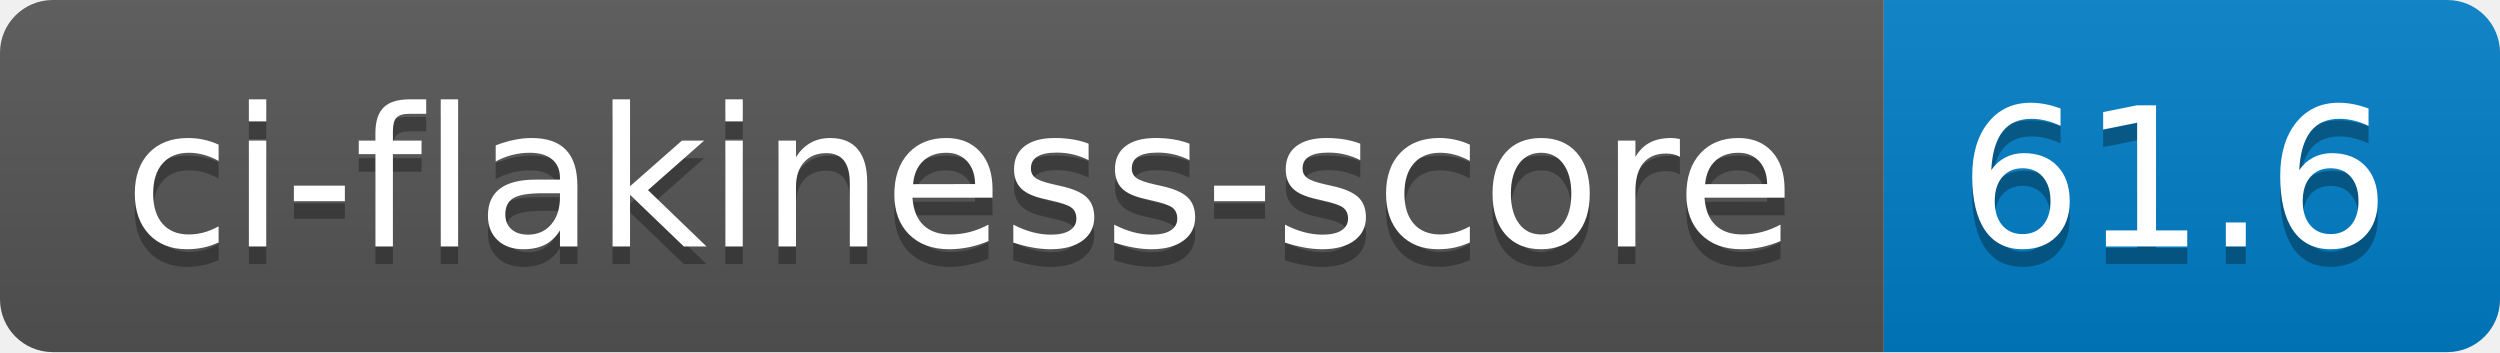
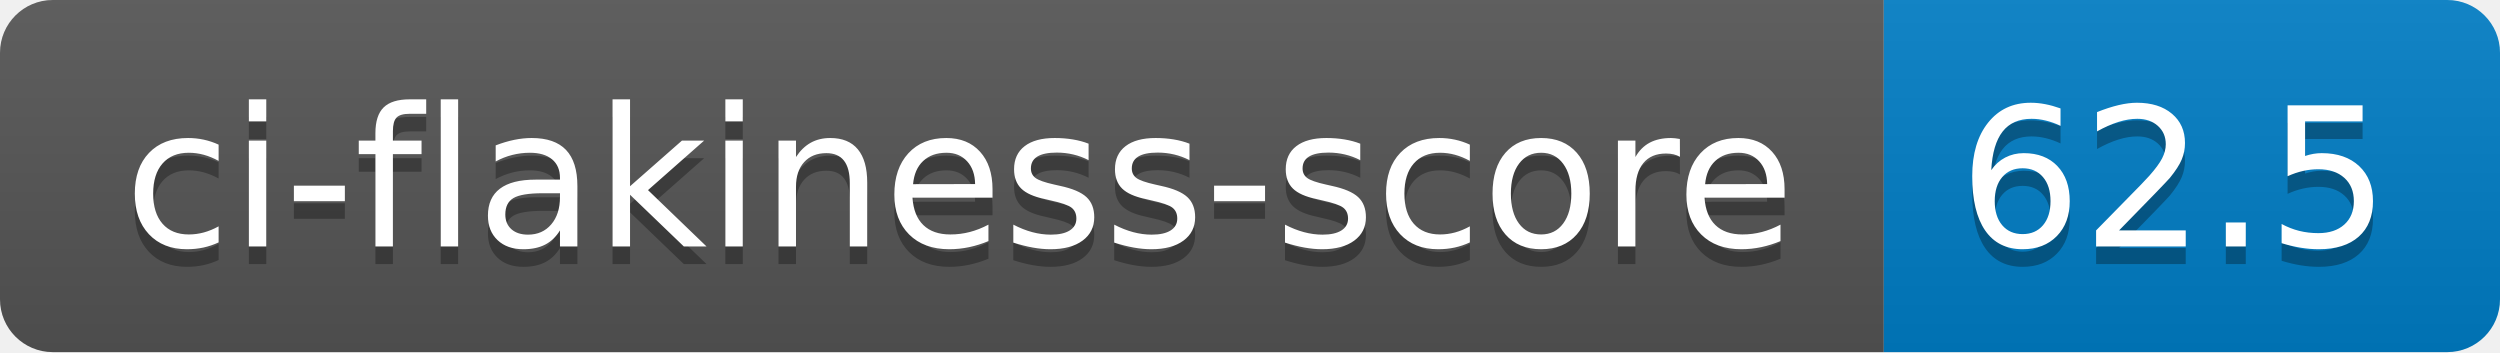
- <svg xmlns="http://www.w3.org/2000/svg" width="142" height="20" role="img" aria-label="ci-flakiness-score: 61.6">
+ <svg xmlns="http://www.w3.org/2000/svg" width="142" height="20" role="img" aria-label="ci-flakiness-score: 62.5">
  <linearGradient id="s" x2="0" y2="100%">
    <stop offset="0" stop-color="#bbb" stop-opacity=".1" />
    <stop offset="1" stop-opacity=".1" />
  </linearGradient>
  <clipPath id="r">
    <rect width="142" height="20" rx="3" fill="#fff" />
  </clipPath>
  <g clip-path="url(#r)">
    <rect width="107" height="20" fill="#555" />
    <rect x="107" width="35" height="20" fill="#007ec6" />
    <rect width="142" height="20" fill="url(#s)" />
  </g>
  <g fill="#fff" text-anchor="middle" font-family="Verdana,Geneva,DejaVu Sans,sans-serif" text-rendering="geometricPrecision" font-size="110">
    <text aria-hidden="true" x="545" y="150" fill="#010101" fill-opacity=".3" transform="scale(.1)" textLength="970">ci-flakiness-score</text>
    <text x="545" y="140" transform="scale(.1)" fill="#fff" textLength="970">ci-flakiness-score</text>
-     <text aria-hidden="true" x="1235" y="150" fill="#010101" fill-opacity=".3" transform="scale(.1)" textLength="250">61.6</text>
-     <text x="1235" y="140" transform="scale(.1)" fill="#fff" textLength="250">61.6</text>
+     <text aria-hidden="true" x="1235" y="150" fill="#010101" fill-opacity=".3" transform="scale(.1)" textLength="250">62.5</text>
+     <text x="1235" y="140" transform="scale(.1)" fill="#fff" textLength="250">62.5</text>
  </g>
</svg>
